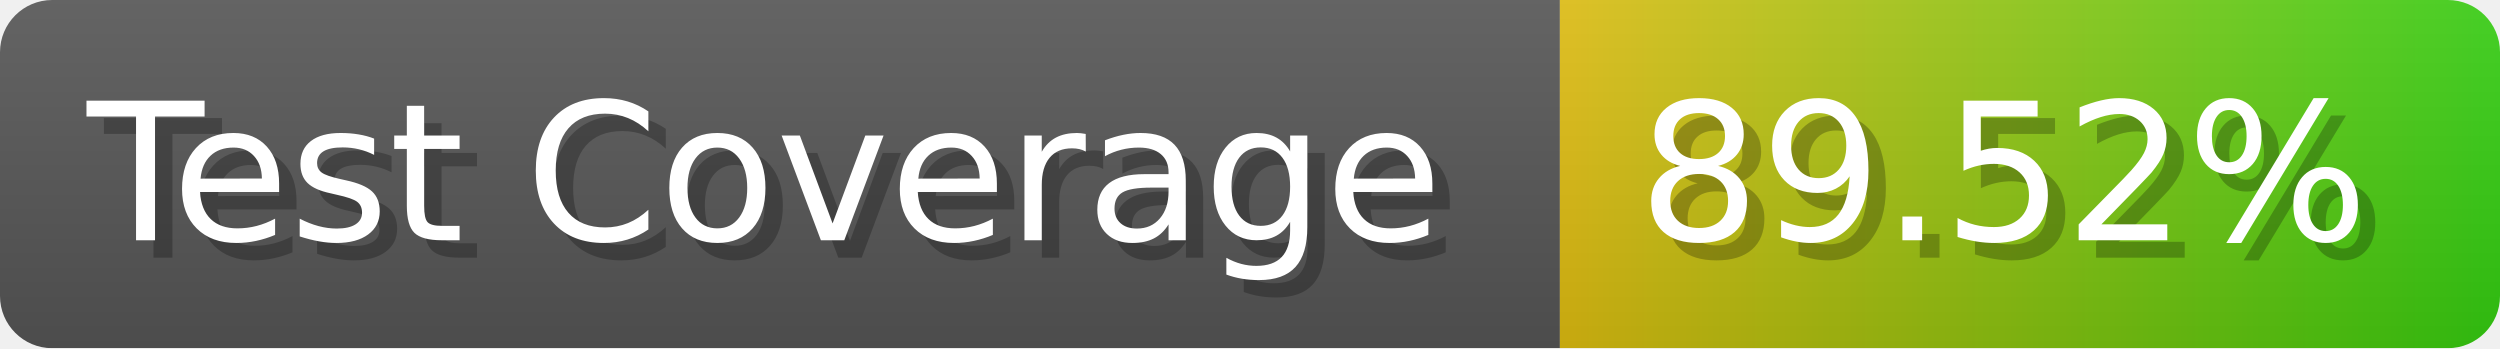
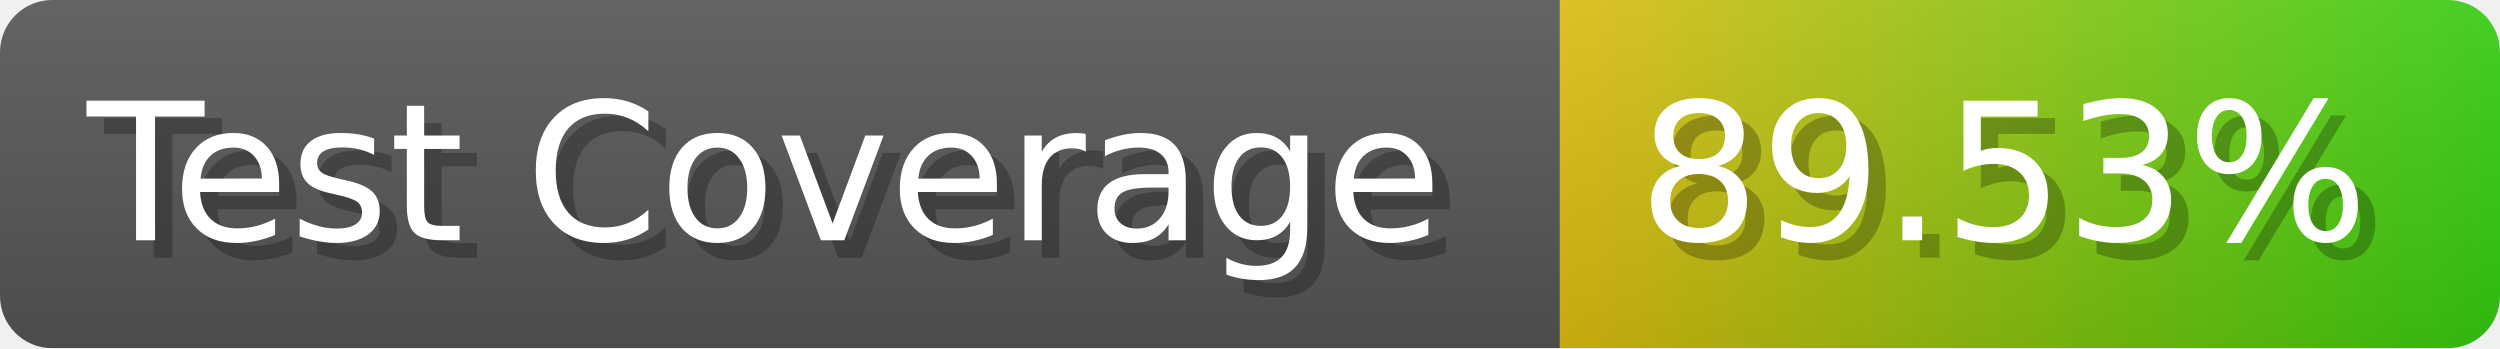
- <svg xmlns="http://www.w3.org/2000/svg" width="143.6" height="20" viewBox="0 0 1436 200" role="img" aria-label="Test Coverage: 89.52%">
+ <svg xmlns="http://www.w3.org/2000/svg" width="143.6" height="20" viewBox="0 0 1436 200" role="img" aria-label="Test Coverage: 89.53%">
  <linearGradient id="a" x2="0" y2="100%">
    <stop offset="0" stop-opacity=".1" stop-color="#EEE" />
    <stop offset="1" stop-opacity=".1" />
  </linearGradient>
  <mask id="m">
    <rect width="1436" height="200" rx="30" fill="#FFF" />
  </mask>
  <g mask="url(#m)">
    <rect width="896" height="200" fill="#555" />
    <rect width="540" height="200" fill="url(#x)" x="896" />
    <rect width="1436" height="200" fill="url(#a)" />
  </g>
  <g aria-hidden="true" fill="#fff" text-anchor="start" font-family="Verdana,DejaVu Sans,sans-serif" font-size="110">
    <text x="60" y="148" textLength="796" fill="#000" opacity="0.25">Test Coverage</text>
    <text x="50" y="138" textLength="796">Test Coverage</text>
-     <text x="951" y="148" textLength="440" fill="#000" opacity="0.25">89.52%</text>
-     <text x="941" y="138" textLength="440">89.52%</text>
+     <text x="951" y="148" textLength="440" fill="#000" opacity="0.25">89.53%</text>
+     <text x="941" y="138" textLength="440">89.53%</text>
  </g>
  <linearGradient id="x" x1="0%" y1="0%" x2="100%" y2="0%">
    <stop offset="0%" style="stop-color:#DB1" />
    <stop offset="100%" style="stop-color:#3C1" />
  </linearGradient>
</svg>
